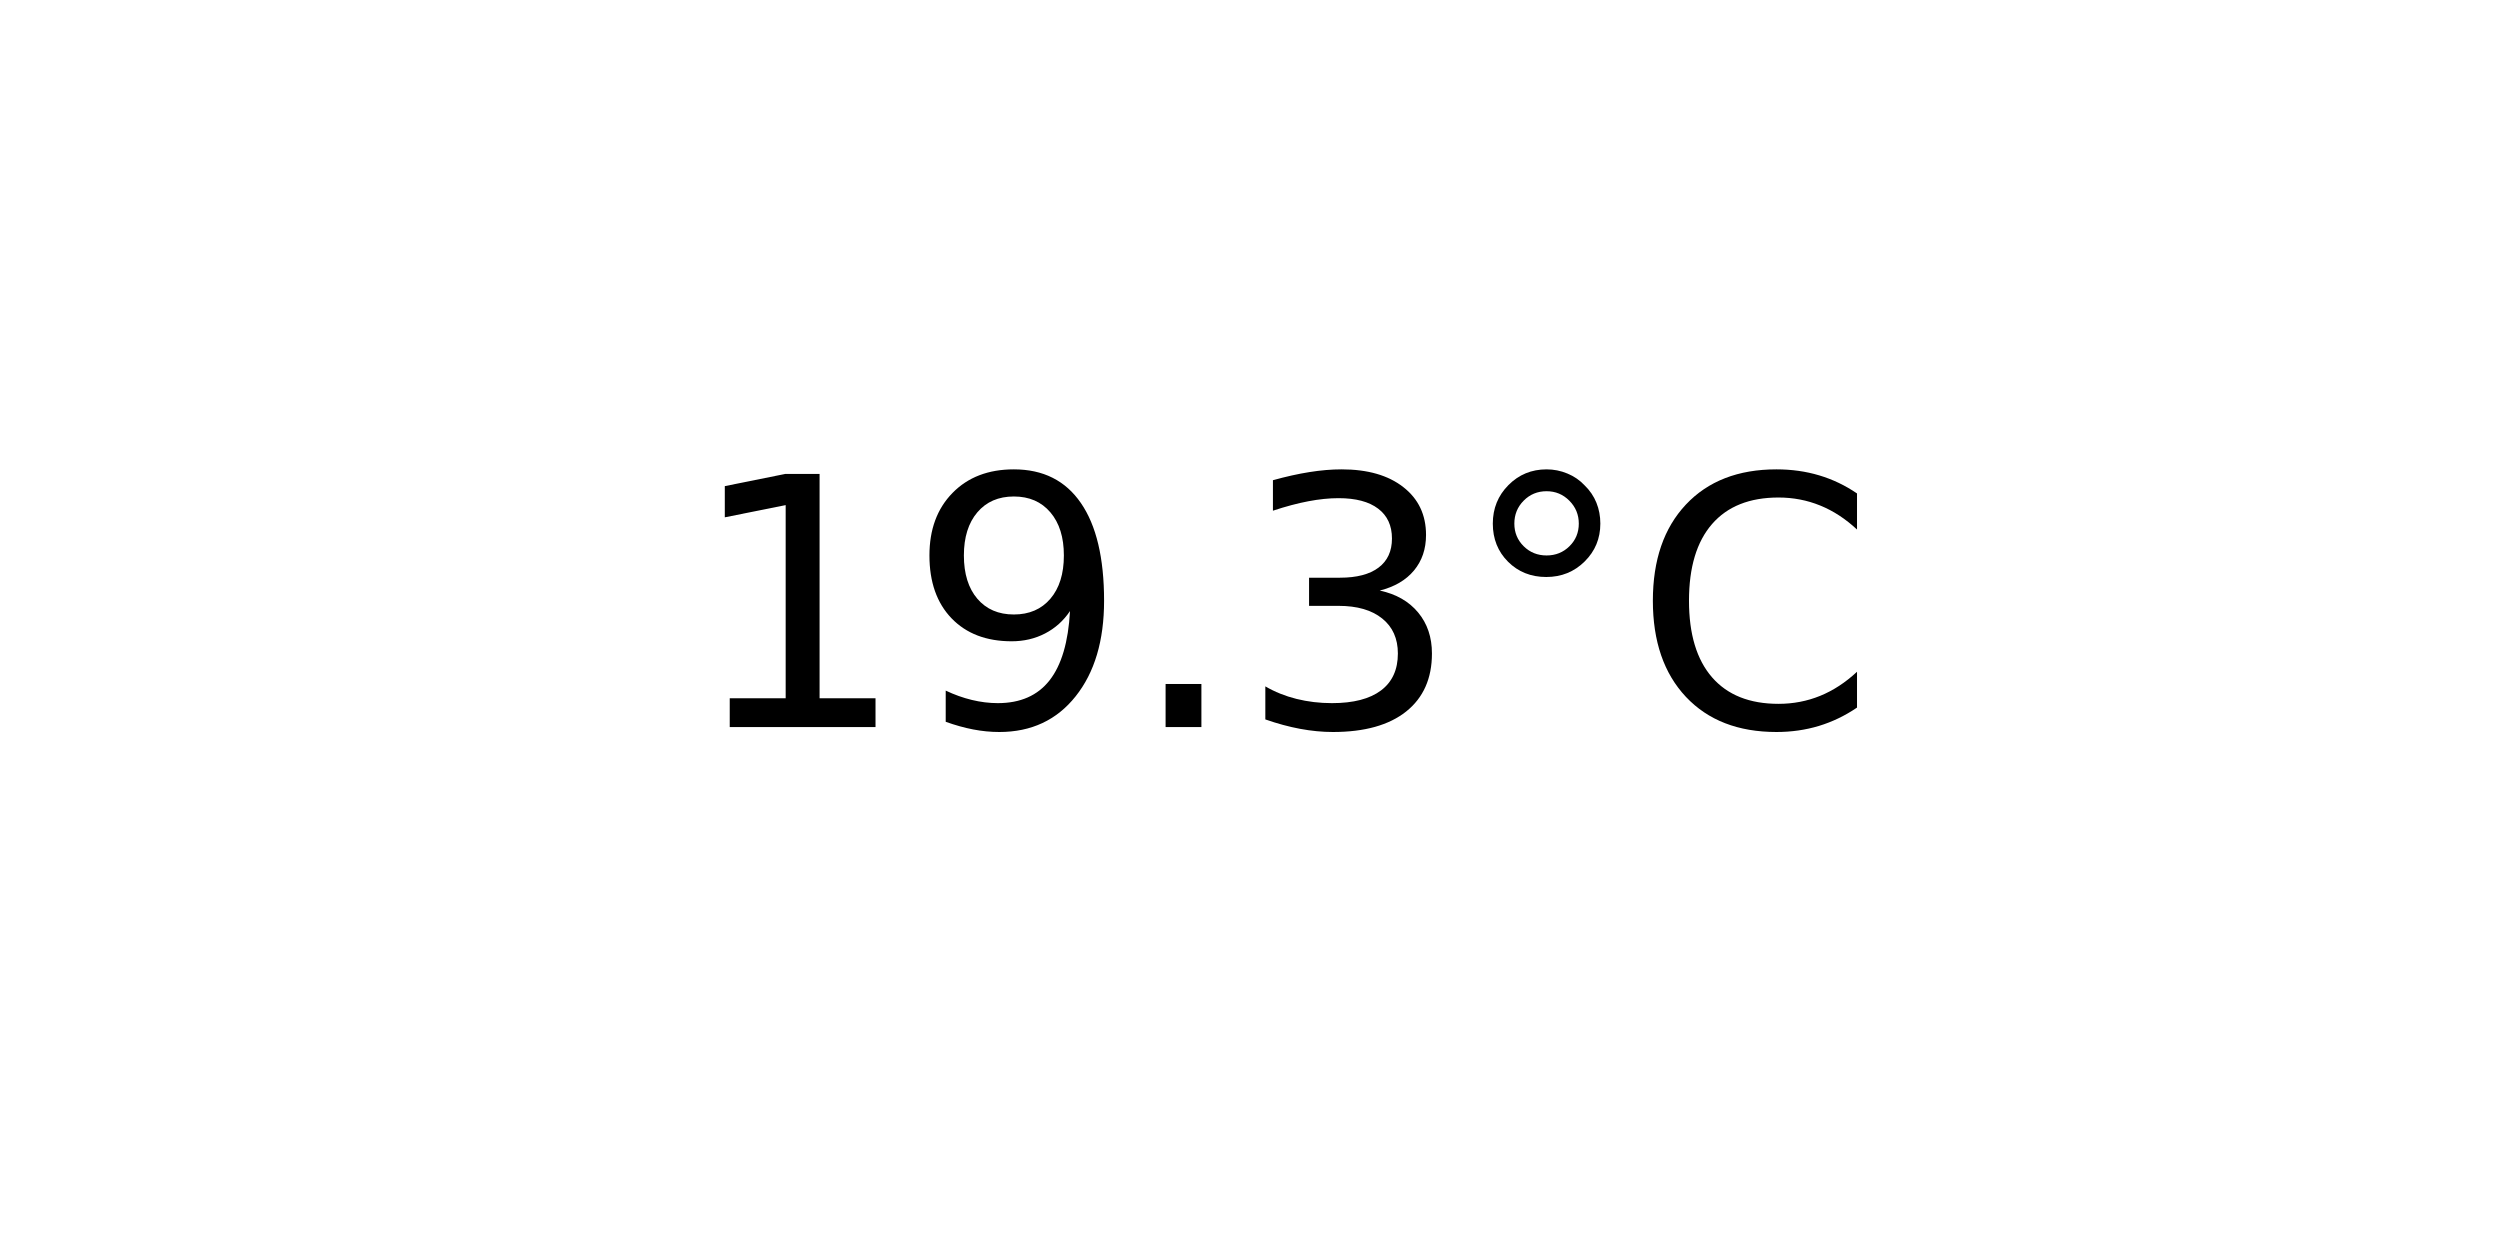
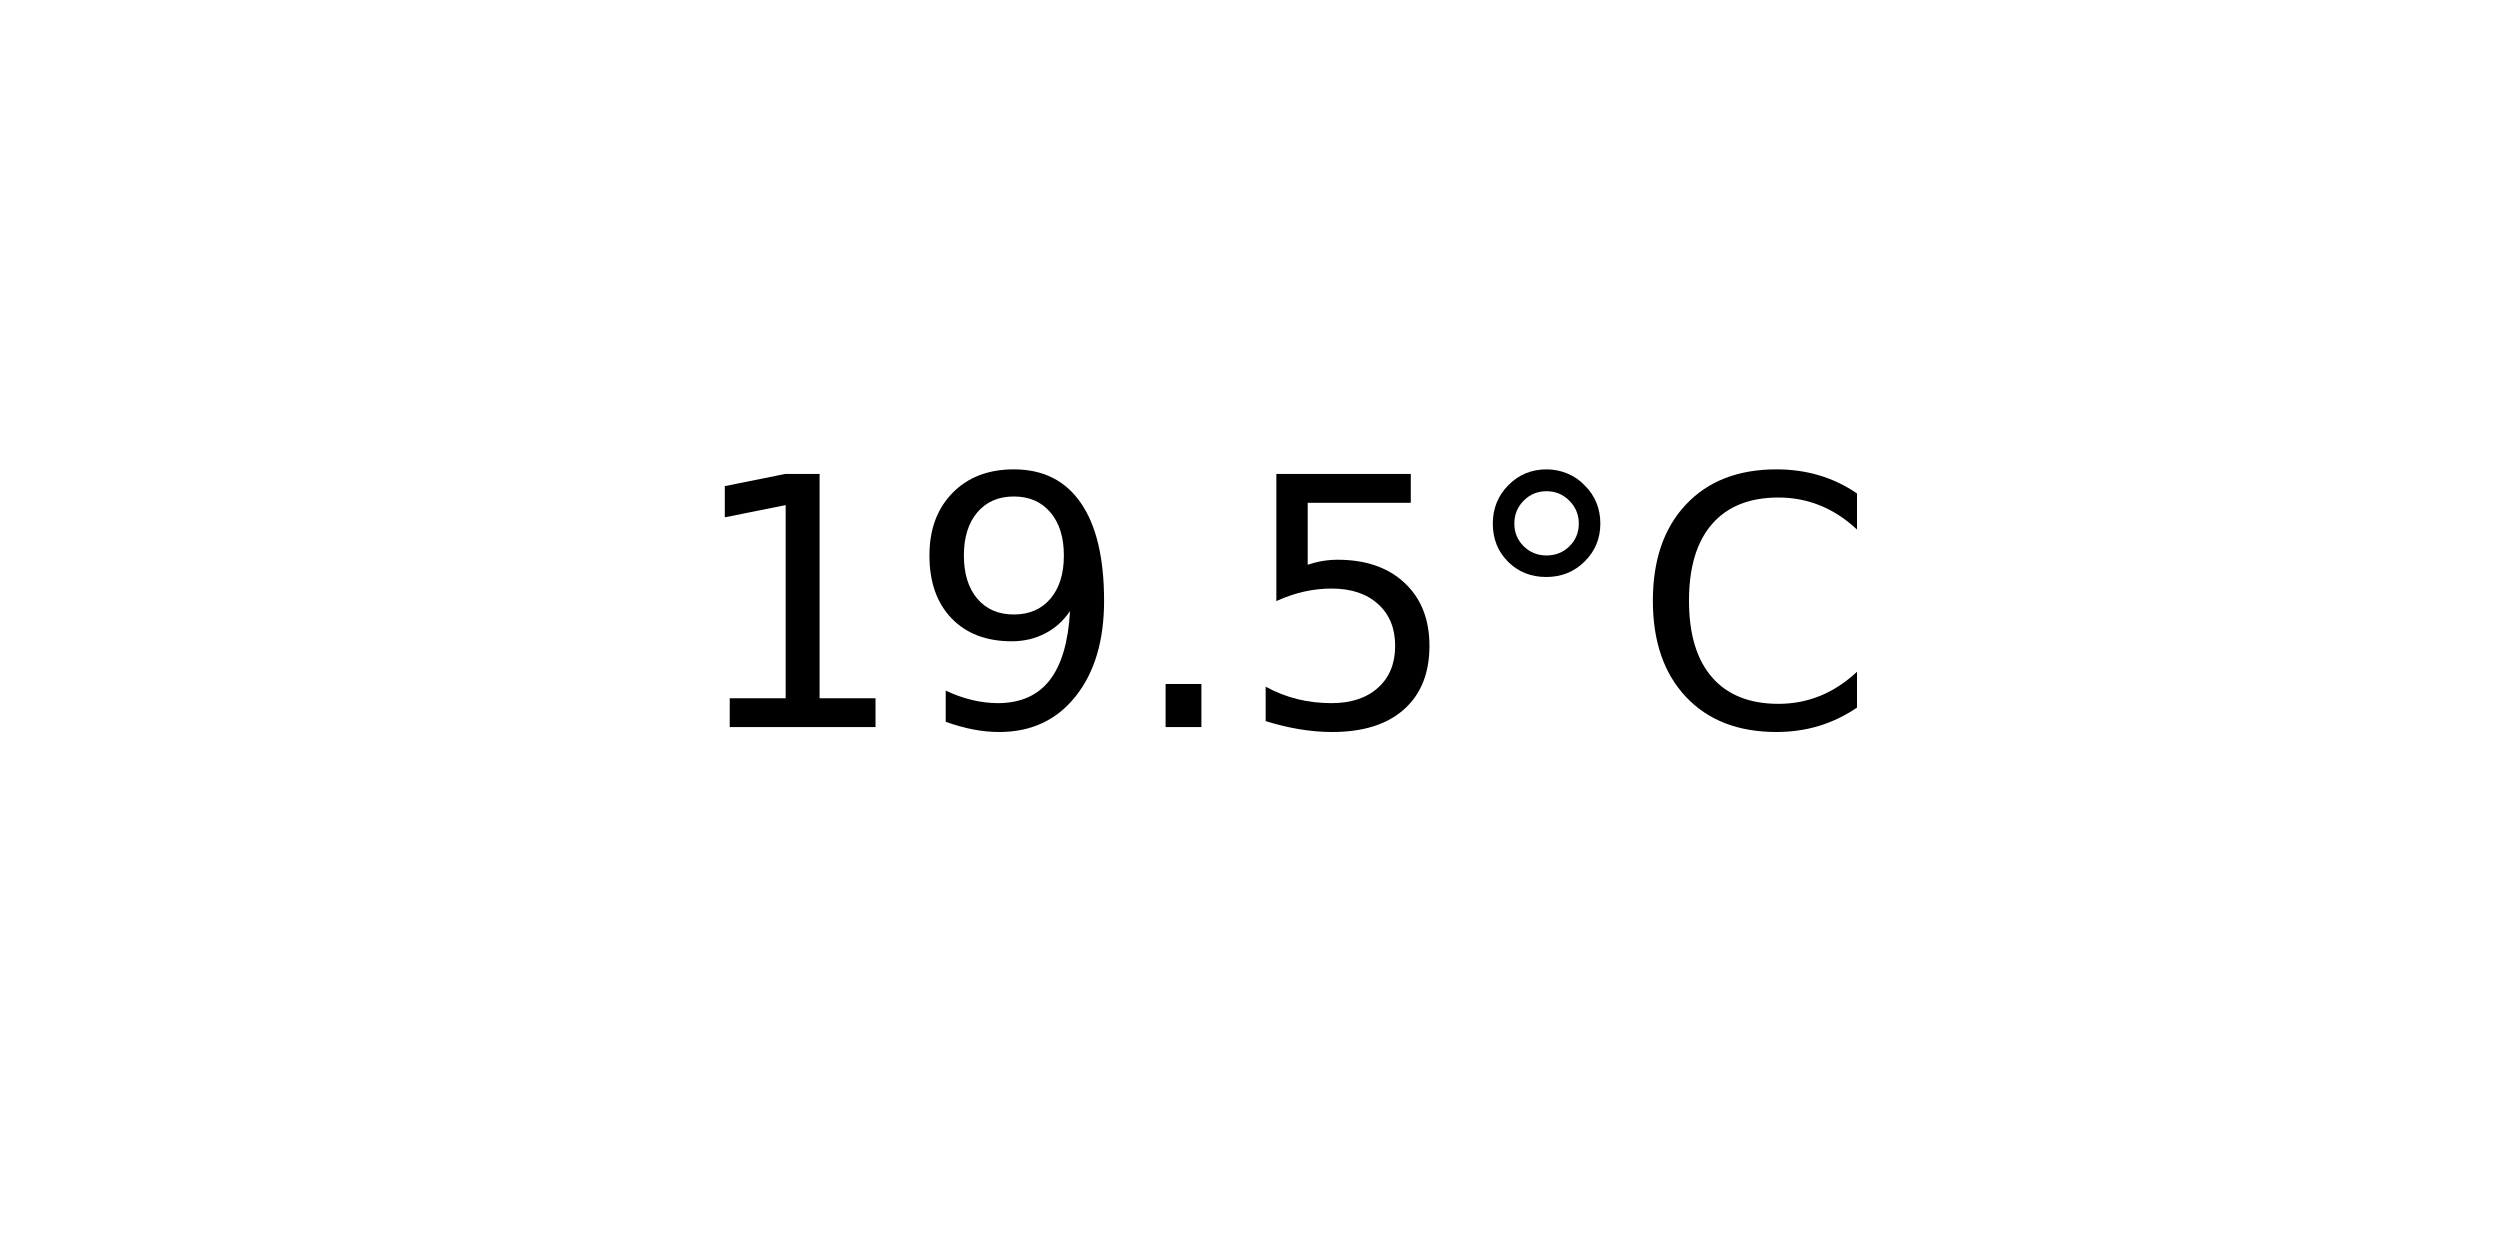
<svg xmlns="http://www.w3.org/2000/svg" xmlns:xlink="http://www.w3.org/1999/xlink" width="72pt" height="36pt" viewBox="0 0 72 36" version="1.1">
  <defs>
    <style type="text/css">*{stroke-linejoin: round; stroke-linecap: butt}</style>
  </defs>
  <g id="figure_1">
    <g id="axes_1">
      <g id="text_1">
        <g transform="translate(19.77578 20.93937) scale(0.1 -0.1)">
          <defs>
            <path id="DejaVuSans-31" d="M 794 531  L 1825 531  L 1825 4091  L 703 3866  L 703 4441  L 1819 4666  L 2450 4666  L 2450 531  L 3481 531  L 3481 0  L 794 0  L 794 531  z " transform="scale(0.015625)" />
            <path id="DejaVuSans-39" d="M 703 97  L 703 672  Q 941 559 1184 500  Q 1428 441 1663 441  Q 2288 441 2617 861  Q 2947 1281 2994 2138  Q 2813 1869 2534 1725  Q 2256 1581 1919 1581  Q 1219 1581 811 2004  Q 403 2428 403 3163  Q 403 3881 828 4315  Q 1253 4750 1959 4750  Q 2769 4750 3195 4129  Q 3622 3509 3622 2328  Q 3622 1225 3098 567  Q 2575 -91 1691 -91  Q 1453 -91 1209 -44  Q 966 3 703 97  z M 1959 2075  Q 2384 2075 2632 2365  Q 2881 2656 2881 3163  Q 2881 3666 2632 3958  Q 2384 4250 1959 4250  Q 1534 4250 1286 3958  Q 1038 3666 1038 3163  Q 1038 2656 1286 2365  Q 1534 2075 1959 2075  z " transform="scale(0.015625)" />
            <path id="DejaVuSans-2e" d="M 684 794  L 1344 794  L 1344 0  L 684 0  L 684 794  z " transform="scale(0.015625)" />
-             <path id="DejaVuSans-33" d="M 2597 2516  Q 3050 2419 3304 2112  Q 3559 1806 3559 1356  Q 3559 666 3084 287  Q 2609 -91 1734 -91  Q 1441 -91 1130 -33  Q 819 25 488 141  L 488 750  Q 750 597 1062 519  Q 1375 441 1716 441  Q 2309 441 2620 675  Q 2931 909 2931 1356  Q 2931 1769 2642 2001  Q 2353 2234 1838 2234  L 1294 2234  L 1294 2753  L 1863 2753  Q 2328 2753 2575 2939  Q 2822 3125 2822 3475  Q 2822 3834 2567 4026  Q 2313 4219 1838 4219  Q 1578 4219 1281 4162  Q 984 4106 628 3988  L 628 4550  Q 988 4650 1302 4700  Q 1616 4750 1894 4750  Q 2613 4750 3031 4423  Q 3450 4097 3450 3541  Q 3450 3153 3228 2886  Q 3006 2619 2597 2516  z " transform="scale(0.015625)" />
+             <path id="DejaVuSans-35" d="M 691 4666  L 3169 4666  L 3169 4134  L 1269 4134  L 1269 2991  Q 1406 3038 1543 3061  Q 1681 3084 1819 3084  Q 2600 3084 3056 2656  Q 3513 2228 3513 1497  Q 3513 744 3044 326  Q 2575 -91 1722 -91  Q 1428 -91 1123 -41  Q 819 9 494 109  L 494 744  Q 775 591 1075 516  Q 1375 441 1709 441  Q 2250 441 2565 725  Q 2881 1009 2881 1497  Q 2881 1984 2565 2268  Q 2250 2553 1709 2553  Q 1456 2553 1204 2497  Q 953 2441 691 2322  L 691 4666  z " transform="scale(0.015625)" />
            <path id="DejaVuSans-b0" d="M 1600 4347  Q 1350 4347 1178 4173  Q 1006 4000 1006 3750  Q 1006 3503 1178 3333  Q 1350 3163 1600 3163  Q 1850 3163 2022 3333  Q 2194 3503 2194 3750  Q 2194 3997 2020 4172  Q 1847 4347 1600 4347  z M 1600 4750  Q 1800 4750 1984 4673  Q 2169 4597 2303 4453  Q 2447 4313 2519 4134  Q 2591 3956 2591 3750  Q 2591 3338 2302 3052  Q 2013 2766 1594 2766  Q 1172 2766 890 3047  Q 609 3328 609 3750  Q 609 4169 896 4459  Q 1184 4750 1600 4750  z " transform="scale(0.015625)" />
            <path id="DejaVuSans-43" d="M 4122 4306  L 4122 3641  Q 3803 3938 3442 4084  Q 3081 4231 2675 4231  Q 1875 4231 1450 3742  Q 1025 3253 1025 2328  Q 1025 1406 1450 917  Q 1875 428 2675 428  Q 3081 428 3442 575  Q 3803 722 4122 1019  L 4122 359  Q 3791 134 3420 21  Q 3050 -91 2638 -91  Q 1578 -91 968 557  Q 359 1206 359 2328  Q 359 3453 968 4101  Q 1578 4750 2638 4750  Q 3056 4750 3426 4639  Q 3797 4528 4122 4306  z " transform="scale(0.015625)" />
          </defs>
          <use xlink:href="#DejaVuSans-31" />
          <use xlink:href="#DejaVuSans-39" x="63.623" />
          <use xlink:href="#DejaVuSans-2e" x="127.246" />
-           <use xlink:href="#DejaVuSans-33" x="159.033" />
+           <use xlink:href="#DejaVuSans-35" x="159.033" />
          <use xlink:href="#DejaVuSans-b0" x="222.656" />
          <use xlink:href="#DejaVuSans-43" x="272.656" />
        </g>
      </g>
    </g>
  </g>
</svg>
